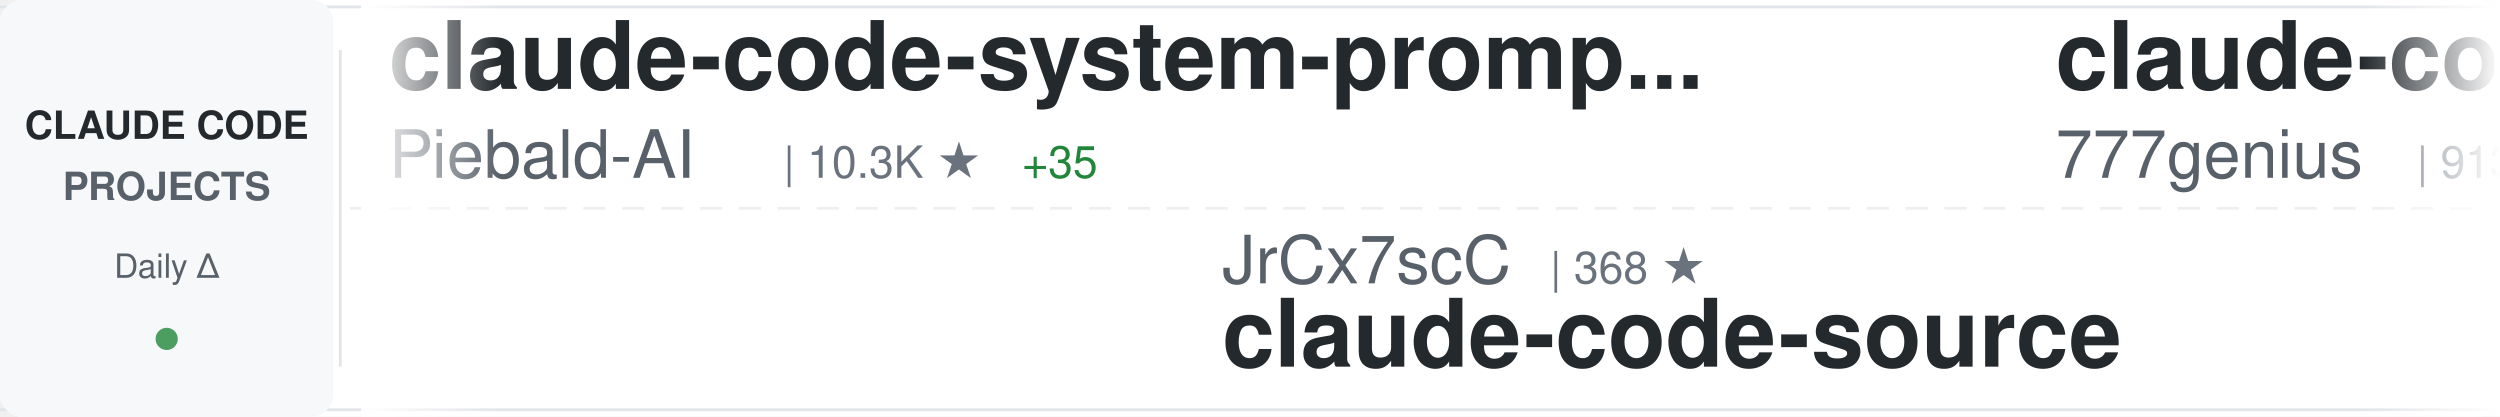
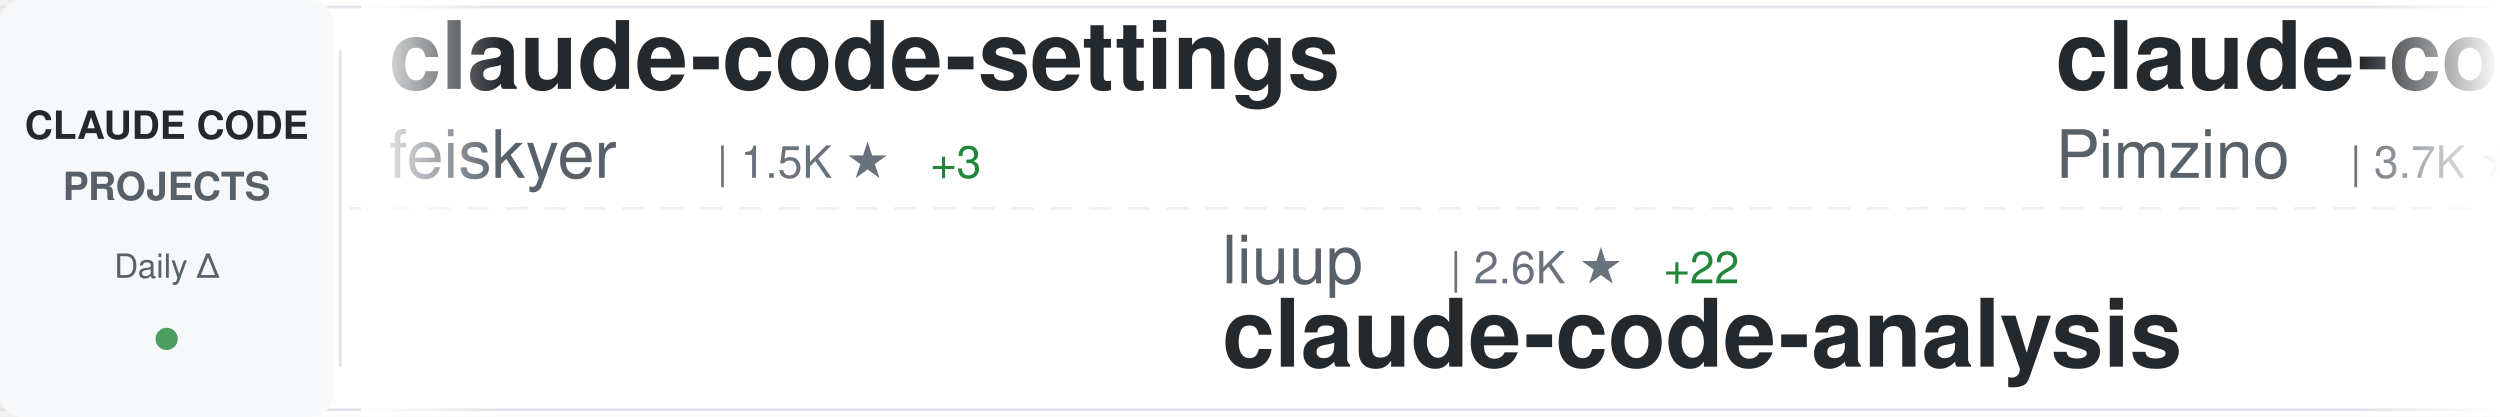
<svg xmlns="http://www.w3.org/2000/svg" width="900" height="150">
  <defs>
    <linearGradient id="awesomeLeftFade" x1="0%" y1="0%" x2="100%" y2="0%">
      <stop offset="0%" style="stop-color:#ffffff;stop-opacity:1" />
      <stop offset="100%" style="stop-color:#ffffff;stop-opacity:0" />
    </linearGradient>
    <linearGradient id="awesomeRightFade" x1="0%" y1="0%" x2="100%" y2="0%">
      <stop offset="0%" style="stop-color:#ffffff;stop-opacity:0" />
      <stop offset="100%" style="stop-color:#ffffff;stop-opacity:1" />
    </linearGradient>
  </defs>
  <rect width="900" height="150" fill="#ffffff" rx="8" />
  <rect x="0" y="2" width="900" height="1" fill="#e1e4e8" />
  <rect x="0" y="147" width="900" height="1" fill="#e1e4e8" />
  <line x1="0" y1="75" x2="900" y2="75" stroke="#e1e4e8" stroke-width="1" stroke-dasharray="8 6" opacity="0.6" />
  <rect x="0" y="0" width="120" height="150" fill="#f6f8fa" rx="8" />
  <text x="60" y="50" font-family="-apple-system, BlinkMacSystemFont, 'Segoe UI', Helvetica, Arial, sans-serif" font-size="14" font-weight="600" fill="#24292e" text-anchor="middle">CLAUDE CODE</text>
  <text x="60" y="72" font-family="-apple-system, BlinkMacSystemFont, 'Segoe UI', Helvetica, Arial, sans-serif" font-size="14" font-weight="600" fill="#586069" text-anchor="middle">PROJECTS</text>
  <text x="60" y="100" font-family="-apple-system, BlinkMacSystemFont, 'Segoe UI', Helvetica, Arial, sans-serif" font-size="12" font-weight="500" fill="#586069" text-anchor="middle">Daily Δ</text>
  <circle cx="60" cy="122" r="4" fill="#22863a" opacity="0.8" />
  <rect x="122" y="18" width="1" height="114" fill="#e1e4e8" />
  <clipPath id="awesomeTickerClip">
    <rect x="130" y="0" width="770" height="150" />
  </clipPath>
  <g clip-path="url(#awesomeTickerClip)">
    <g id="awesomeTickerItems">
      <animateTransform attributeName="transform" attributeType="XML" type="translate" from="0 0" to="-3000 0" dur="54s" repeatCount="indefinite" />
      <g transform="translate(0, 0)">
-         <text x="140" y="32" font-family="-apple-system, BlinkMacSystemFont, 'Segoe UI', Helvetica, Arial, sans-serif" font-size="34" font-weight="600" fill="#24292e">claude-code-system-promp...</text>
-         <text x="140" y="64" font-family="-apple-system, BlinkMacSystemFont, 'Segoe UI', Helvetica, Arial, sans-serif" font-size="24" font-weight="400" fill="#586069">Piebald-AI</text>
-         <text x="282" y="64" font-family="-apple-system, BlinkMacSystemFont, 'Segoe UI', Helvetica, Arial, sans-serif" font-size="16" font-weight="500" fill="#6a737d">| 10.3K ★</text>
-         <text x="368" y="64" font-family="-apple-system, BlinkMacSystemFont, 'Segoe UI', Helvetica, Arial, sans-serif" font-size="16" font-weight="500" fill="#22863a"> +35</text>
+         <text x="140" y="32" font-family="-apple-system, BlinkMacSystemFont, 'Segoe UI', Helvetica, Arial, sans-serif" font-size="34" font-weight="600" fill="#24292e">claude-code-settings</text>
+         <text x="140" y="64" font-family="-apple-system, BlinkMacSystemFont, 'Segoe UI', Helvetica, Arial, sans-serif" font-size="24" font-weight="400" fill="#586069">feiskyer</text>
+         <text x="258" y="64" font-family="-apple-system, BlinkMacSystemFont, 'Segoe UI', Helvetica, Arial, sans-serif" font-size="16" font-weight="500" fill="#6a737d">| 1.5K ★</text>
+         <text x="335" y="64" font-family="-apple-system, BlinkMacSystemFont, 'Segoe UI', Helvetica, Arial, sans-serif" font-size="16" font-weight="500" fill="#22863a"> +3</text>
      </g>
      <g transform="translate(300, 0)">
-         <text x="140" y="102" font-family="-apple-system, BlinkMacSystemFont, 'Segoe UI', Helvetica, Arial, sans-serif" font-size="24" font-weight="400" fill="#586069">JrCx7scC</text>
-         <text x="258" y="102" font-family="-apple-system, BlinkMacSystemFont, 'Segoe UI', Helvetica, Arial, sans-serif" font-size="16" font-weight="500" fill="#6a737d">| 368 ★</text>
+         <text x="140" y="102" font-family="-apple-system, BlinkMacSystemFont, 'Segoe UI', Helvetica, Arial, sans-serif" font-size="24" font-weight="400" fill="#586069">liuup</text>
+         <text x="222" y="102" font-family="-apple-system, BlinkMacSystemFont, 'Segoe UI', Helvetica, Arial, sans-serif" font-size="16" font-weight="500" fill="#6a737d">| 2.6K ★</text>
+         <text x="299" y="102" font-family="-apple-system, BlinkMacSystemFont, 'Segoe UI', Helvetica, Arial, sans-serif" font-size="16" font-weight="500" fill="#22863a"> +22</text>
+         <text x="140" y="132" font-family="-apple-system, BlinkMacSystemFont, 'Segoe UI', Helvetica, Arial, sans-serif" font-size="34" font-weight="600" fill="#24292e">claude-code-analysis</text>
+       </g>
+       <g transform="translate(600, 0)">
+         <text x="140" y="32" font-family="-apple-system, BlinkMacSystemFont, 'Segoe UI', Helvetica, Arial, sans-serif" font-size="34" font-weight="600" fill="#24292e">claude-code-spec-workflo...</text>
+         <text x="140" y="64" font-family="-apple-system, BlinkMacSystemFont, 'Segoe UI', Helvetica, Arial, sans-serif" font-size="24" font-weight="400" fill="#586069">Pimzino</text>
+         <text x="246" y="64" font-family="-apple-system, BlinkMacSystemFont, 'Segoe UI', Helvetica, Arial, sans-serif" font-size="16" font-weight="500" fill="#6a737d">| 3.7K ★</text>
+         <text x="323" y="64" font-family="-apple-system, BlinkMacSystemFont, 'Segoe UI', Helvetica, Arial, sans-serif" font-size="16" font-weight="500" fill="#22863a"> +1</text>
+       </g>
+       <g transform="translate(900, 0)">
+         <text x="140" y="102" font-family="-apple-system, BlinkMacSystemFont, 'Segoe UI', Helvetica, Arial, sans-serif" font-size="24" font-weight="400" fill="#586069">OneRedOak</text>
+         <text x="270" y="102" font-family="-apple-system, BlinkMacSystemFont, 'Segoe UI', Helvetica, Arial, sans-serif" font-size="16" font-weight="500" fill="#6a737d">| 3.8K ★</text>
+         <text x="347" y="102" font-family="-apple-system, BlinkMacSystemFont, 'Segoe UI', Helvetica, Arial, sans-serif" font-size="16" font-weight="500" fill="#22863a"> +1</text>
+         <text x="140" y="132" font-family="-apple-system, BlinkMacSystemFont, 'Segoe UI', Helvetica, Arial, sans-serif" font-size="34" font-weight="600" fill="#24292e">claude-code-workflows</text>
+       </g>
+       <g transform="translate(1200, 0)">
+         <text x="140" y="32" font-family="-apple-system, BlinkMacSystemFont, 'Segoe UI', Helvetica, Arial, sans-serif" font-size="34" font-weight="600" fill="#24292e">claude-code-best-practic...</text>
+         <text x="140" y="64" font-family="-apple-system, BlinkMacSystemFont, 'Segoe UI', Helvetica, Arial, sans-serif" font-size="24" font-weight="400" fill="#586069">shanraisshan</text>
+         <text x="306" y="64" font-family="-apple-system, BlinkMacSystemFont, 'Segoe UI', Helvetica, Arial, sans-serif" font-size="16" font-weight="500" fill="#6a737d">| 53.6K ★</text>
+         <text x="392" y="64" font-family="-apple-system, BlinkMacSystemFont, 'Segoe UI', Helvetica, Arial, sans-serif" font-size="16" font-weight="500" fill="#22863a"> +165</text>
+       </g>
+       <g transform="translate(1500, 0)">
+         <text x="140" y="102" font-family="-apple-system, BlinkMacSystemFont, 'Segoe UI', Helvetica, Arial, sans-serif" font-size="24" font-weight="400" fill="#586069">lorryjovens-hub</text>
+         <text x="342" y="102" font-family="-apple-system, BlinkMacSystemFont, 'Segoe UI', Helvetica, Arial, sans-serif" font-size="16" font-weight="500" fill="#6a737d">| 1.6K ★</text>
+         <text x="419" y="102" font-family="-apple-system, BlinkMacSystemFont, 'Segoe UI', Helvetica, Arial, sans-serif" font-size="16" font-weight="500" fill="#22863a"> +5</text>
+         <text x="140" y="132" font-family="-apple-system, BlinkMacSystemFont, 'Segoe UI', Helvetica, Arial, sans-serif" font-size="34" font-weight="600" fill="#24292e">claude-code-rust</text>
+       </g>
+       <g transform="translate(1800, 0)">
+         <text x="140" y="32" font-family="-apple-system, BlinkMacSystemFont, 'Segoe UI', Helvetica, Arial, sans-serif" font-size="34" font-weight="600" fill="#24292e">ralph</text>
+         <text x="140" y="64" font-family="-apple-system, BlinkMacSystemFont, 'Segoe UI', Helvetica, Arial, sans-serif" font-size="24" font-weight="400" fill="#586069">snarktank</text>
+         <text x="270" y="64" font-family="-apple-system, BlinkMacSystemFont, 'Segoe UI', Helvetica, Arial, sans-serif" font-size="16" font-weight="500" fill="#6a737d">| 19.2K ★</text>
+         <text x="356" y="64" font-family="-apple-system, BlinkMacSystemFont, 'Segoe UI', Helvetica, Arial, sans-serif" font-size="16" font-weight="500" fill="#22863a"> +48</text>
+       </g>
+       <g transform="translate(2100, 0)">
+         <text x="140" y="102" font-family="-apple-system, BlinkMacSystemFont, 'Segoe UI', Helvetica, Arial, sans-serif" font-size="24" font-weight="400" fill="#586069">wshobson</text>
+         <text x="258" y="102" font-family="-apple-system, BlinkMacSystemFont, 'Segoe UI', Helvetica, Arial, sans-serif" font-size="16" font-weight="500" fill="#6a737d">| 35.6K ★</text>
+         <text x="344" y="102" font-family="-apple-system, BlinkMacSystemFont, 'Segoe UI', Helvetica, Arial, sans-serif" font-size="16" font-weight="500" fill="#22863a"> +59</text>
+         <text x="140" y="132" font-family="-apple-system, BlinkMacSystemFont, 'Segoe UI', Helvetica, Arial, sans-serif" font-size="34" font-weight="600" fill="#24292e">agents</text>
+       </g>
+       <g transform="translate(2400, 0)">
+         <text x="140" y="32" font-family="-apple-system, BlinkMacSystemFont, 'Segoe UI', Helvetica, Arial, sans-serif" font-size="34" font-weight="600" fill="#24292e">ClaudeCodeAgents</text>
+         <text x="140" y="64" font-family="-apple-system, BlinkMacSystemFont, 'Segoe UI', Helvetica, Arial, sans-serif" font-size="24" font-weight="400" fill="#586069">darcyegb</text>
+         <text x="258" y="64" font-family="-apple-system, BlinkMacSystemFont, 'Segoe UI', Helvetica, Arial, sans-serif" font-size="16" font-weight="500" fill="#6a737d">| 698 ★</text>
+         <text x="326" y="64" font-family="-apple-system, BlinkMacSystemFont, 'Segoe UI', Helvetica, Arial, sans-serif" font-size="16" font-weight="500" fill="#22863a"> +2</text>
+       </g>
+       <g transform="translate(2700, 0)">
+         <text x="140" y="102" font-family="-apple-system, BlinkMacSystemFont, 'Segoe UI', Helvetica, Arial, sans-serif" font-size="24" font-weight="400" fill="#586069">AprilNEA</text>
+         <text x="258" y="102" font-family="-apple-system, BlinkMacSystemFont, 'Segoe UI', Helvetica, Arial, sans-serif" font-size="16" font-weight="500" fill="#6a737d">| 382 ★</text>
        <text x="140" y="132" font-family="-apple-system, BlinkMacSystemFont, 'Segoe UI', Helvetica, Arial, sans-serif" font-size="34" font-weight="600" fill="#24292e">claude-code-source</text>
      </g>
-       <g transform="translate(600, 0)">
-         <text x="140" y="32" font-family="-apple-system, BlinkMacSystemFont, 'Segoe UI', Helvetica, Arial, sans-serif" font-size="34" font-weight="600" fill="#24292e">claude-code-source-code</text>
-         <text x="140" y="64" font-family="-apple-system, BlinkMacSystemFont, 'Segoe UI', Helvetica, Arial, sans-serif" font-size="24" font-weight="400" fill="#586069">777genius</text>
-         <text x="270" y="64" font-family="-apple-system, BlinkMacSystemFont, 'Segoe UI', Helvetica, Arial, sans-serif" font-size="16" font-weight="500" fill="#6a737d">| 913 ★</text>
-         <text x="338" y="64" font-family="-apple-system, BlinkMacSystemFont, 'Segoe UI', Helvetica, Arial, sans-serif" font-size="16" font-weight="500" fill="#22863a"> +1</text>
+       <g transform="translate(3000, 0)">
+         <text x="140" y="32" font-family="-apple-system, BlinkMacSystemFont, 'Segoe UI', Helvetica, Arial, sans-serif" font-size="34" font-weight="600" fill="#24292e">claude-code-settings</text>
+         <text x="140" y="64" font-family="-apple-system, BlinkMacSystemFont, 'Segoe UI', Helvetica, Arial, sans-serif" font-size="24" font-weight="400" fill="#586069">feiskyer</text>
+         <text x="258" y="64" font-family="-apple-system, BlinkMacSystemFont, 'Segoe UI', Helvetica, Arial, sans-serif" font-size="16" font-weight="500" fill="#6a737d">| 1.5K ★</text>
+         <text x="335" y="64" font-family="-apple-system, BlinkMacSystemFont, 'Segoe UI', Helvetica, Arial, sans-serif" font-size="16" font-weight="500" fill="#22863a"> +3</text>
      </g>
-       <g transform="translate(900, 0)">
-         <text x="140" y="102" font-family="-apple-system, BlinkMacSystemFont, 'Segoe UI', Helvetica, Arial, sans-serif" font-size="24" font-weight="400" fill="#586069">ChrisWiles</text>
-         <text x="282" y="102" font-family="-apple-system, BlinkMacSystemFont, 'Segoe UI', Helvetica, Arial, sans-serif" font-size="16" font-weight="500" fill="#6a737d">| 5.9K ★</text>
-         <text x="359" y="102" font-family="-apple-system, BlinkMacSystemFont, 'Segoe UI', Helvetica, Arial, sans-serif" font-size="16" font-weight="500" fill="#22863a"> +2</text>
-         <text x="140" y="132" font-family="-apple-system, BlinkMacSystemFont, 'Segoe UI', Helvetica, Arial, sans-serif" font-size="34" font-weight="600" fill="#24292e">claude-code-showcase</text>
-       </g>
-       <g transform="translate(1200, 0)">
-         <text x="140" y="32" font-family="-apple-system, BlinkMacSystemFont, 'Segoe UI', Helvetica, Arial, sans-serif" font-size="34" font-weight="600" fill="#24292e">claude-code-rust</text>
-         <text x="140" y="64" font-family="-apple-system, BlinkMacSystemFont, 'Segoe UI', Helvetica, Arial, sans-serif" font-size="24" font-weight="400" fill="#586069">lorryjovens-hub</text>
-         <text x="342" y="64" font-family="-apple-system, BlinkMacSystemFont, 'Segoe UI', Helvetica, Arial, sans-serif" font-size="16" font-weight="500" fill="#6a737d">| 1.6K ★</text>
-         <text x="419" y="64" font-family="-apple-system, BlinkMacSystemFont, 'Segoe UI', Helvetica, Arial, sans-serif" font-size="16" font-weight="500" fill="#22863a"> +4</text>
-       </g>
-       <g transform="translate(1500, 0)">
-         <text x="140" y="102" font-family="-apple-system, BlinkMacSystemFont, 'Segoe UI', Helvetica, Arial, sans-serif" font-size="24" font-weight="400" fill="#586069">diet103</text>
-         <text x="246" y="102" font-family="-apple-system, BlinkMacSystemFont, 'Segoe UI', Helvetica, Arial, sans-serif" font-size="16" font-weight="500" fill="#6a737d">| 9.6K ★</text>
-         <text x="323" y="102" font-family="-apple-system, BlinkMacSystemFont, 'Segoe UI', Helvetica, Arial, sans-serif" font-size="16" font-weight="500" fill="#22863a"> +6</text>
-         <text x="140" y="132" font-family="-apple-system, BlinkMacSystemFont, 'Segoe UI', Helvetica, Arial, sans-serif" font-size="34" font-weight="600" fill="#24292e">claude-code-infrastructu...</text>
-       </g>
-       <g transform="translate(1800, 0)">
-         <text x="140" y="32" font-family="-apple-system, BlinkMacSystemFont, 'Segoe UI', Helvetica, Arial, sans-serif" font-size="34" font-weight="600" fill="#24292e">claude-code-proxy</text>
-         <text x="140" y="64" font-family="-apple-system, BlinkMacSystemFont, 'Segoe UI', Helvetica, Arial, sans-serif" font-size="24" font-weight="400" fill="#586069">1rgs</text>
-         <text x="210" y="64" font-family="-apple-system, BlinkMacSystemFont, 'Segoe UI', Helvetica, Arial, sans-serif" font-size="16" font-weight="500" fill="#6a737d">| 3.6K ★</text>
-         <text x="287" y="64" font-family="-apple-system, BlinkMacSystemFont, 'Segoe UI', Helvetica, Arial, sans-serif" font-size="16" font-weight="500" fill="#22863a"> +7</text>
-       </g>
-       <g transform="translate(2100, 0)">
+       <g transform="translate(3300, 0)">
        <text x="140" y="102" font-family="-apple-system, BlinkMacSystemFont, 'Segoe UI', Helvetica, Arial, sans-serif" font-size="24" font-weight="400" fill="#586069">liuup</text>
        <text x="222" y="102" font-family="-apple-system, BlinkMacSystemFont, 'Segoe UI', Helvetica, Arial, sans-serif" font-size="16" font-weight="500" fill="#6a737d">| 2.6K ★</text>
-         <text x="299" y="102" font-family="-apple-system, BlinkMacSystemFont, 'Segoe UI', Helvetica, Arial, sans-serif" font-size="16" font-weight="500" fill="#22863a"> +28</text>
+         <text x="299" y="102" font-family="-apple-system, BlinkMacSystemFont, 'Segoe UI', Helvetica, Arial, sans-serif" font-size="16" font-weight="500" fill="#22863a"> +22</text>
        <text x="140" y="132" font-family="-apple-system, BlinkMacSystemFont, 'Segoe UI', Helvetica, Arial, sans-serif" font-size="34" font-weight="600" fill="#24292e">claude-code-analysis</text>
      </g>
-       <g transform="translate(2400, 0)">
-         <text x="140" y="32" font-family="-apple-system, BlinkMacSystemFont, 'Segoe UI', Helvetica, Arial, sans-serif" font-size="34" font-weight="600" fill="#24292e">claudecodeui</text>
-         <text x="140" y="64" font-family="-apple-system, BlinkMacSystemFont, 'Segoe UI', Helvetica, Arial, sans-serif" font-size="24" font-weight="400" fill="#586069">siteboon</text>
-         <text x="258" y="64" font-family="-apple-system, BlinkMacSystemFont, 'Segoe UI', Helvetica, Arial, sans-serif" font-size="16" font-weight="500" fill="#6a737d">| 11.0K ★</text>
-         <text x="344" y="64" font-family="-apple-system, BlinkMacSystemFont, 'Segoe UI', Helvetica, Arial, sans-serif" font-size="16" font-weight="500" fill="#22863a"> +42</text>
-       </g>
-       <g transform="translate(2700, 0)">
-         <text x="140" y="102" font-family="-apple-system, BlinkMacSystemFont, 'Segoe UI', Helvetica, Arial, sans-serif" font-size="24" font-weight="400" fill="#586069">Yuyz0112</text>
-         <text x="258" y="102" font-family="-apple-system, BlinkMacSystemFont, 'Segoe UI', Helvetica, Arial, sans-serif" font-size="16" font-weight="500" fill="#6a737d">| 2.4K ★</text>
-         <text x="335" y="102" font-family="-apple-system, BlinkMacSystemFont, 'Segoe UI', Helvetica, Arial, sans-serif" font-size="16" font-weight="500" fill="#22863a"> +1</text>
-         <text x="140" y="132" font-family="-apple-system, BlinkMacSystemFont, 'Segoe UI', Helvetica, Arial, sans-serif" font-size="34" font-weight="600" fill="#24292e">claude-code-reverse</text>
-       </g>
-       <g transform="translate(3000, 0)">
-         <text x="140" y="32" font-family="-apple-system, BlinkMacSystemFont, 'Segoe UI', Helvetica, Arial, sans-serif" font-size="34" font-weight="600" fill="#24292e">claude-code-system-promp...</text>
-         <text x="140" y="64" font-family="-apple-system, BlinkMacSystemFont, 'Segoe UI', Helvetica, Arial, sans-serif" font-size="24" font-weight="400" fill="#586069">Piebald-AI</text>
-         <text x="282" y="64" font-family="-apple-system, BlinkMacSystemFont, 'Segoe UI', Helvetica, Arial, sans-serif" font-size="16" font-weight="500" fill="#6a737d">| 10.3K ★</text>
-         <text x="368" y="64" font-family="-apple-system, BlinkMacSystemFont, 'Segoe UI', Helvetica, Arial, sans-serif" font-size="16" font-weight="500" fill="#22863a"> +35</text>
-       </g>
-       <g transform="translate(3300, 0)">
-         <text x="140" y="102" font-family="-apple-system, BlinkMacSystemFont, 'Segoe UI', Helvetica, Arial, sans-serif" font-size="24" font-weight="400" fill="#586069">JrCx7scC</text>
-         <text x="258" y="102" font-family="-apple-system, BlinkMacSystemFont, 'Segoe UI', Helvetica, Arial, sans-serif" font-size="16" font-weight="500" fill="#6a737d">| 368 ★</text>
-         <text x="140" y="132" font-family="-apple-system, BlinkMacSystemFont, 'Segoe UI', Helvetica, Arial, sans-serif" font-size="34" font-weight="600" fill="#24292e">claude-code-source</text>
-       </g>
      <g transform="translate(3600, 0)">
-         <text x="140" y="32" font-family="-apple-system, BlinkMacSystemFont, 'Segoe UI', Helvetica, Arial, sans-serif" font-size="34" font-weight="600" fill="#24292e">claude-code-source-code</text>
-         <text x="140" y="64" font-family="-apple-system, BlinkMacSystemFont, 'Segoe UI', Helvetica, Arial, sans-serif" font-size="24" font-weight="400" fill="#586069">777genius</text>
-         <text x="270" y="64" font-family="-apple-system, BlinkMacSystemFont, 'Segoe UI', Helvetica, Arial, sans-serif" font-size="16" font-weight="500" fill="#6a737d">| 913 ★</text>
-         <text x="338" y="64" font-family="-apple-system, BlinkMacSystemFont, 'Segoe UI', Helvetica, Arial, sans-serif" font-size="16" font-weight="500" fill="#22863a"> +1</text>
+         <text x="140" y="32" font-family="-apple-system, BlinkMacSystemFont, 'Segoe UI', Helvetica, Arial, sans-serif" font-size="34" font-weight="600" fill="#24292e">claude-code-spec-workflo...</text>
+         <text x="140" y="64" font-family="-apple-system, BlinkMacSystemFont, 'Segoe UI', Helvetica, Arial, sans-serif" font-size="24" font-weight="400" fill="#586069">Pimzino</text>
+         <text x="246" y="64" font-family="-apple-system, BlinkMacSystemFont, 'Segoe UI', Helvetica, Arial, sans-serif" font-size="16" font-weight="500" fill="#6a737d">| 3.7K ★</text>
+         <text x="323" y="64" font-family="-apple-system, BlinkMacSystemFont, 'Segoe UI', Helvetica, Arial, sans-serif" font-size="16" font-weight="500" fill="#22863a"> +1</text>
      </g>
      <g transform="translate(3900, 0)">
-         <text x="140" y="102" font-family="-apple-system, BlinkMacSystemFont, 'Segoe UI', Helvetica, Arial, sans-serif" font-size="24" font-weight="400" fill="#586069">ChrisWiles</text>
-         <text x="282" y="102" font-family="-apple-system, BlinkMacSystemFont, 'Segoe UI', Helvetica, Arial, sans-serif" font-size="16" font-weight="500" fill="#6a737d">| 5.9K ★</text>
-         <text x="359" y="102" font-family="-apple-system, BlinkMacSystemFont, 'Segoe UI', Helvetica, Arial, sans-serif" font-size="16" font-weight="500" fill="#22863a"> +2</text>
-         <text x="140" y="132" font-family="-apple-system, BlinkMacSystemFont, 'Segoe UI', Helvetica, Arial, sans-serif" font-size="34" font-weight="600" fill="#24292e">claude-code-showcase</text>
+         <text x="140" y="102" font-family="-apple-system, BlinkMacSystemFont, 'Segoe UI', Helvetica, Arial, sans-serif" font-size="24" font-weight="400" fill="#586069">OneRedOak</text>
+         <text x="270" y="102" font-family="-apple-system, BlinkMacSystemFont, 'Segoe UI', Helvetica, Arial, sans-serif" font-size="16" font-weight="500" fill="#6a737d">| 3.8K ★</text>
+         <text x="347" y="102" font-family="-apple-system, BlinkMacSystemFont, 'Segoe UI', Helvetica, Arial, sans-serif" font-size="16" font-weight="500" fill="#22863a"> +1</text>
+         <text x="140" y="132" font-family="-apple-system, BlinkMacSystemFont, 'Segoe UI', Helvetica, Arial, sans-serif" font-size="34" font-weight="600" fill="#24292e">claude-code-workflows</text>
      </g>
    </g>
  </g>
  <rect x="130" y="0" width="50" height="150" fill="url(#awesomeLeftFade)" />
  <rect x="850" y="0" width="50" height="150" fill="url(#awesomeRightFade)" />
</svg>
